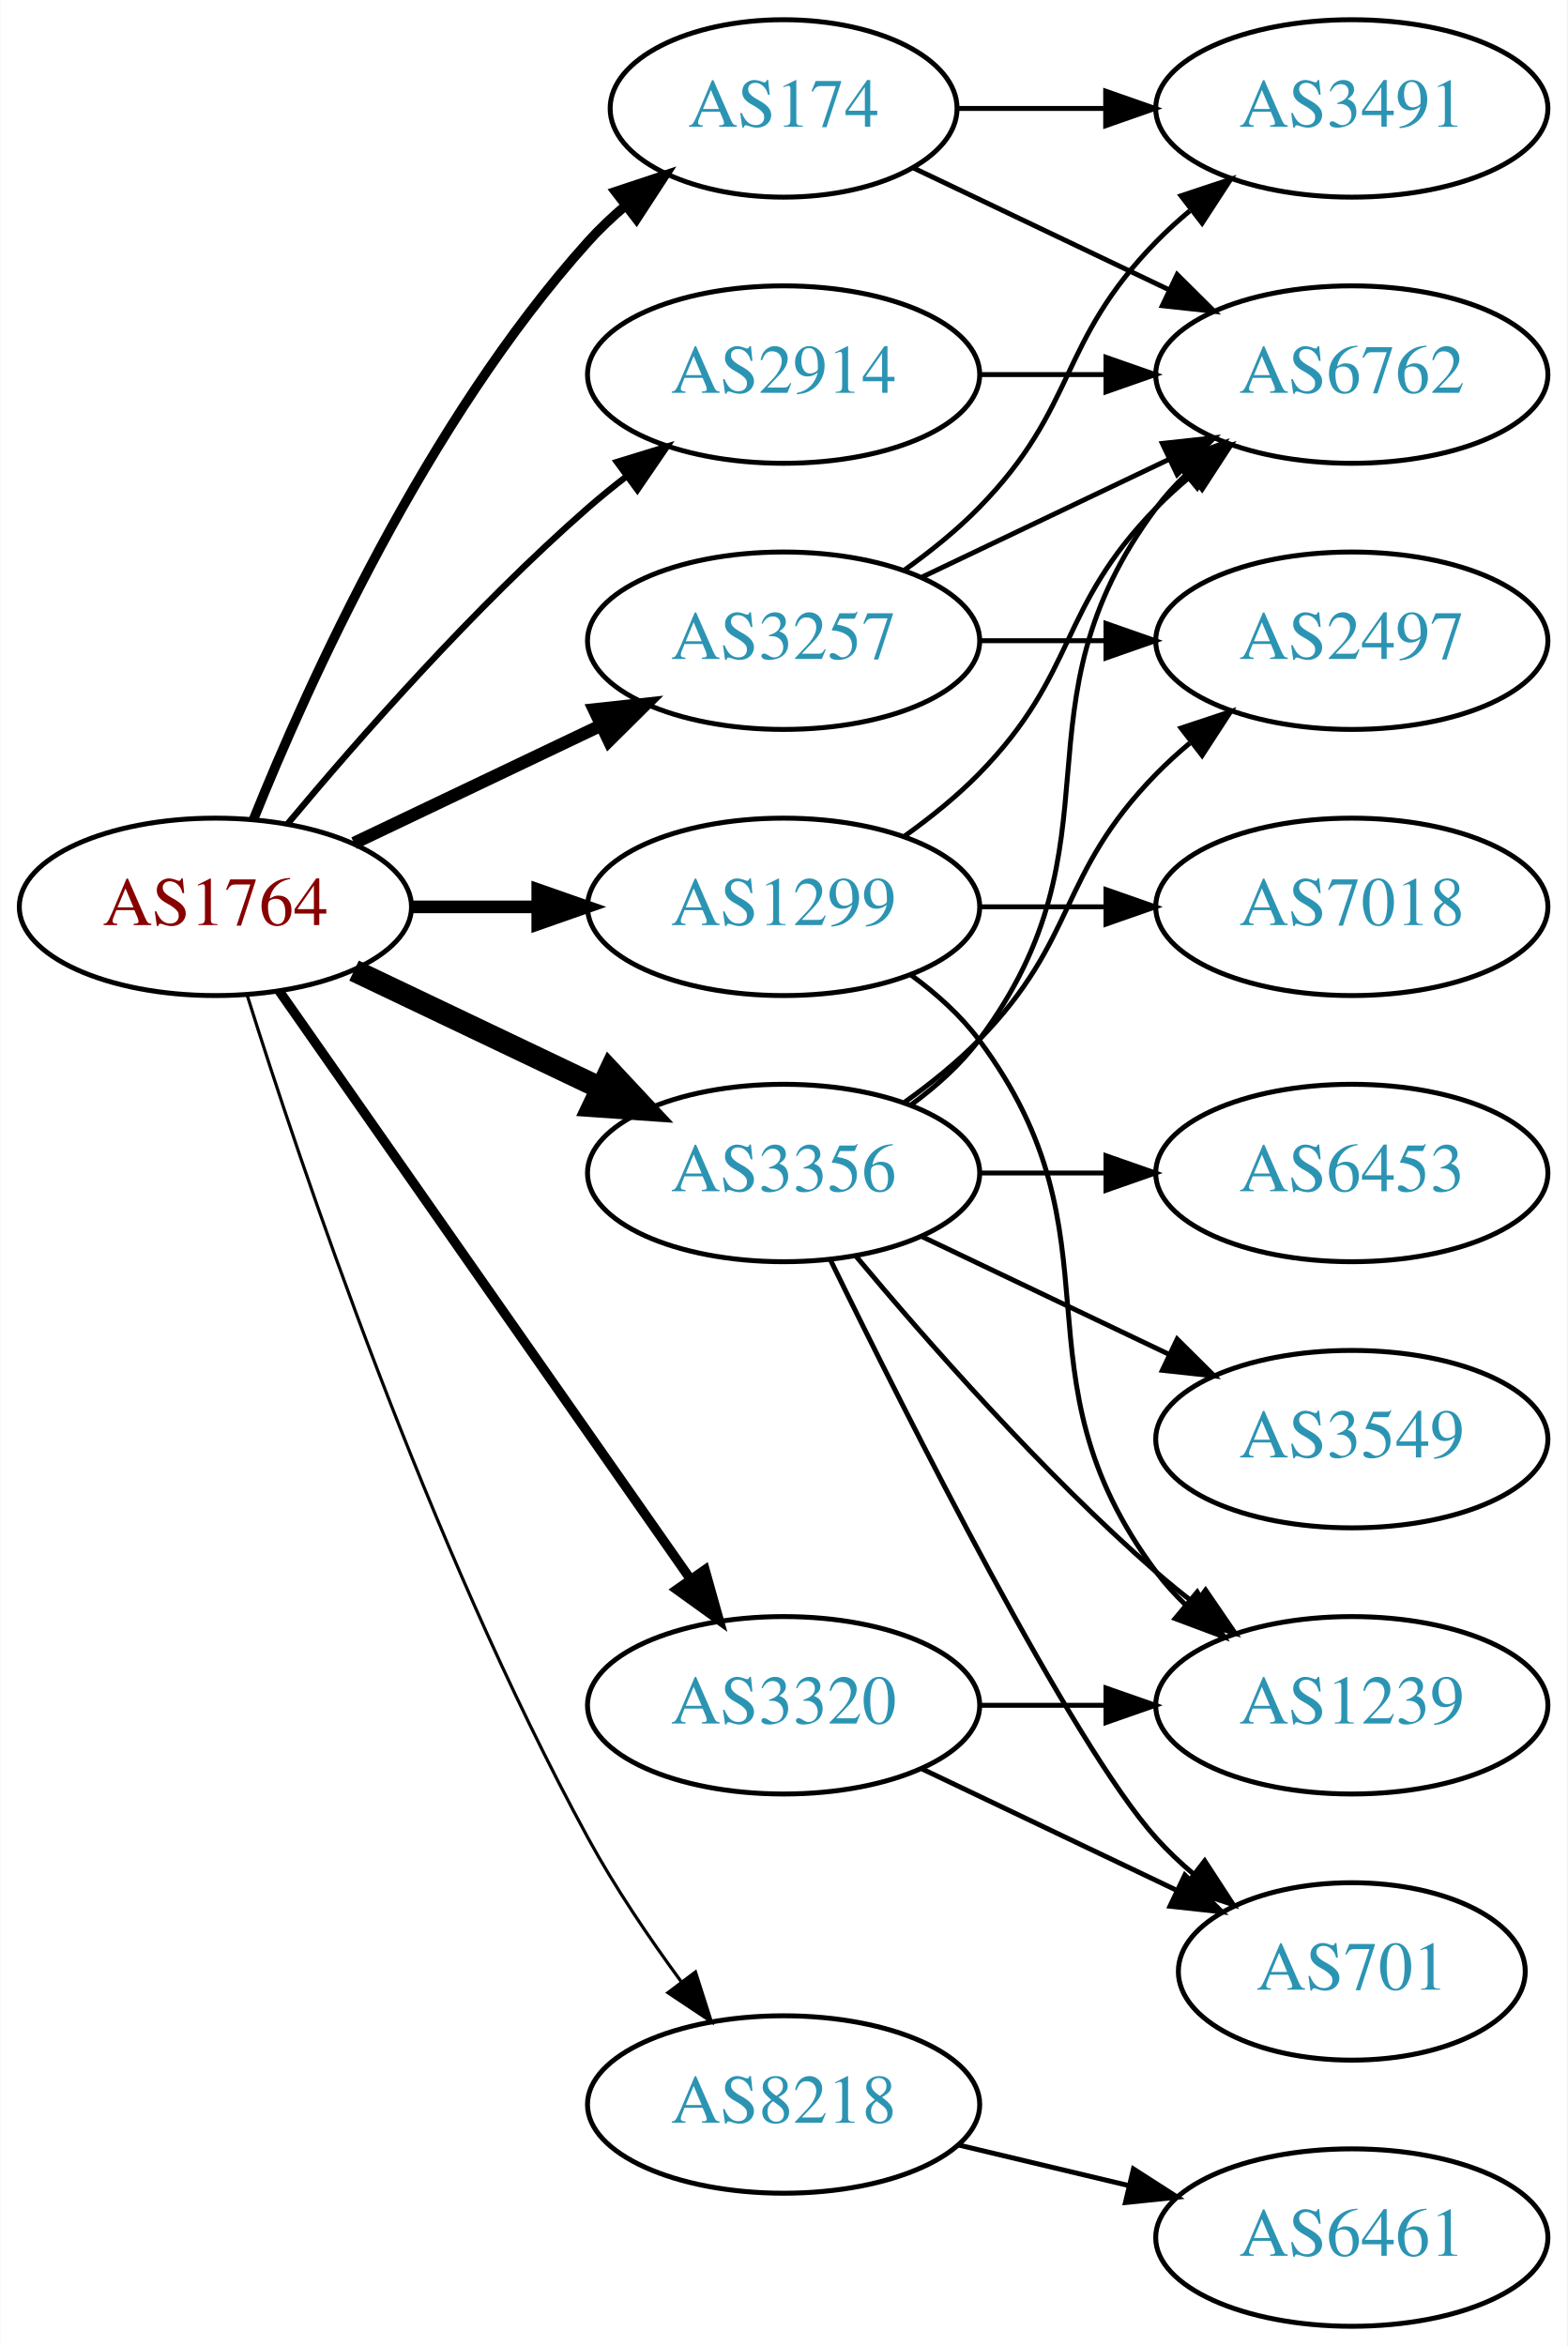
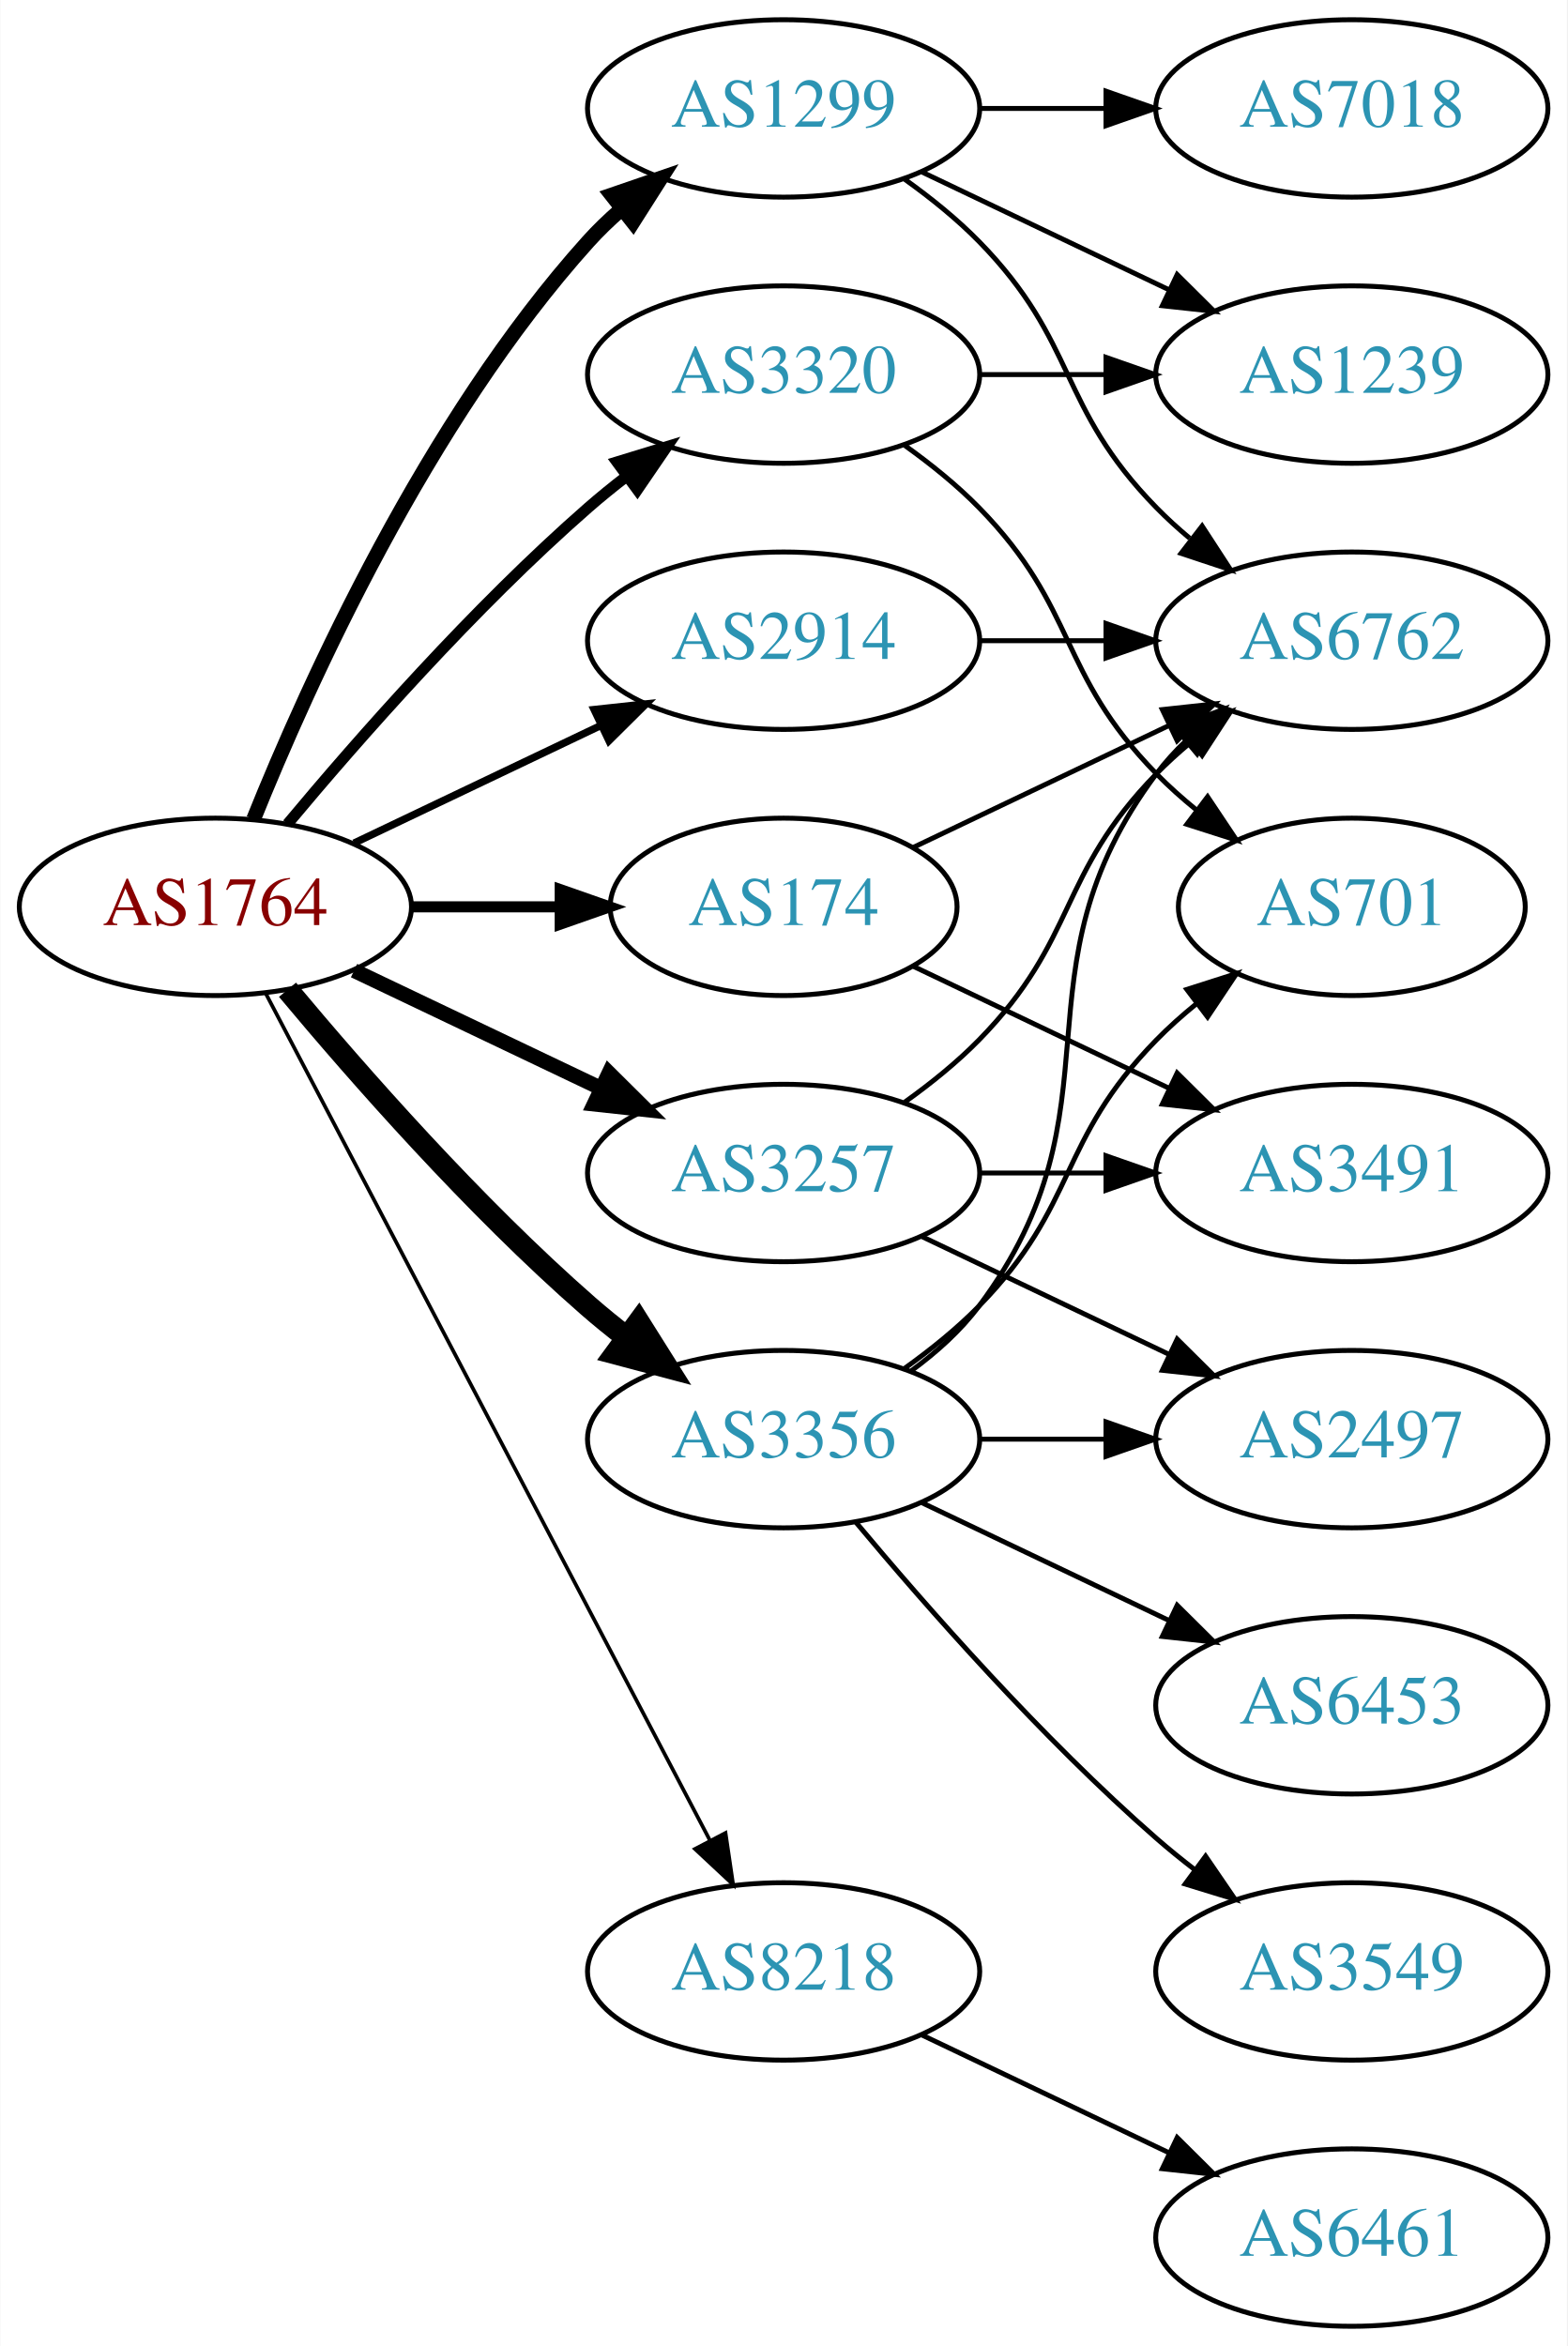
<svg xmlns="http://www.w3.org/2000/svg" xmlns:xlink="http://www.w3.org/1999/xlink" width="318pt" height="476pt" viewBox="0.00 0.00 317.88 476.00">
  <g id="graph0" class="graph" transform="scale(1 1) rotate(0) translate(4 472)">
    <polygon fill="white" stroke="none" points="-4,4 -4,-472 313.879,-472 313.879,4 -4,4" />
    <g id="node1" class="node">
      <g id="a_node1">
        <a xlink:href="/asn/1764" xlink:title="AS1764 ~ NEXTLAYER-AS [AT]">
          <ellipse fill="#ffffff" stroke="black" cx="39.647" cy="-288" rx="39.794" ry="18" />
          <text text-anchor="middle" x="39.647" y="-284.3" font-family="Times,serif" font-size="14.00" fill="#880000">AS1764</text>
        </a>
      </g>
    </g>
    <g id="node2" class="node">
      <g id="a_node2">
        <a xlink:href="/asn/174" xlink:title="AS174 ~ Cogent Communications [US]">
-           <ellipse fill="#ffffff" stroke="black" cx="154.939" cy="-450" rx="35.194" ry="18" />
-           <text text-anchor="middle" x="154.939" y="-446.3" font-family="Times,serif" font-size="14.00" fill="#2c94b3">AS174</text>
+           <ellipse fill="#ffffff" stroke="black" cx="154.939" cy="-288" rx="35.194" ry="18" />
+           <text text-anchor="middle" x="154.939" y="-284.3" font-family="Times,serif" font-size="14.00" fill="#2c94b3">AS174</text>
        </a>
      </g>
    </g>
    <g id="edge1" class="edge">
-       <path fill="none" stroke="black" stroke-width="1.929" d="M47.394,-305.787C58.445,-333.243 82.498,-386.578 115.293,-423 117.609,-425.572 120.213,-428.03 122.949,-430.343" />
-       <polygon fill="black" stroke="black" stroke-width="1.929" points="120.815,-433.117 130.872,-436.448 125.087,-427.572 120.815,-433.117" />
+       <path fill="none" stroke="black" stroke-width="2.25" d="M79.319,-288C89.024,-288 99.515,-288 109.478,-288" />
+       <polygon fill="black" stroke="black" stroke-width="2.25" points="109.614,-291.5 119.614,-288 109.614,-284.5 109.614,-291.5" />
    </g>
    <g id="node3" class="node">
      <g id="a_node3">
        <a xlink:href="/asn/1299" xlink:title="AS1299 ~ Telia Carrier [EU]">
-           <ellipse fill="#ffffff" stroke="black" cx="154.939" cy="-288" rx="39.794" ry="18" />
-           <text text-anchor="middle" x="154.939" y="-284.3" font-family="Times,serif" font-size="14.00" fill="#2c94b3">AS1299</text>
+           <ellipse fill="#ffffff" stroke="black" cx="154.939" cy="-450" rx="39.794" ry="18" />
+           <text text-anchor="middle" x="154.939" y="-446.3" font-family="Times,serif" font-size="14.00" fill="#2c94b3">AS1299</text>
        </a>
      </g>
    </g>
    <g id="edge2" class="edge">
-       <path fill="none" stroke="black" stroke-width="2.571" d="M79.319,-288C87.522,-288 96.286,-288 104.818,-288" />
-       <polygon fill="black" stroke="black" stroke-width="2.571" points="105.057,-291.5 115.057,-288 105.057,-284.5 105.057,-291.5" />
+       <path fill="none" stroke="black" stroke-width="3" d="M47.394,-305.787C58.445,-333.243 82.498,-386.578 115.293,-423 117.295,-425.224 119.514,-427.363 121.847,-429.397" />
+       <polygon fill="black" stroke="black" stroke-width="3" points="120.045,-432.433 130.066,-435.873 124.377,-426.935 120.045,-432.433" />
    </g>
    <g id="node4" class="node">
      <g id="a_node4">
        <a xlink:href="/asn/2914" xlink:title="AS2914 ~ NTT America, Inc. [US]">
-           <ellipse fill="#ffffff" stroke="black" cx="154.939" cy="-396" rx="39.794" ry="18" />
-           <text text-anchor="middle" x="154.939" y="-392.3" font-family="Times,serif" font-size="14.00" fill="#2c94b3">AS2914</text>
+           <ellipse fill="#ffffff" stroke="black" cx="154.939" cy="-342" rx="39.794" ry="18" />
+           <text text-anchor="middle" x="154.939" y="-338.3" font-family="Times,serif" font-size="14.00" fill="#2c94b3">AS2914</text>
        </a>
      </g>
    </g>
    <g id="edge3" class="edge">
-       <path fill="none" stroke="black" stroke-width="1.286" d="M54.276,-304.817C68.559,-321.929 92.106,-348.745 115.293,-369 117.759,-371.154 120.397,-373.294 123.095,-375.372" />
-       <polygon fill="black" stroke="black" stroke-width="1.286" points="121.12,-378.264 131.249,-381.37 125.268,-372.625 121.12,-378.264" />
+       <path fill="none" stroke="black" stroke-width="1.5" d="M67.783,-300.934C82.777,-308.081 101.598,-317.052 117.821,-324.785" />
+       <polygon fill="black" stroke="black" stroke-width="1.5" points="116.491,-328.028 127.024,-329.171 119.503,-321.709 116.491,-328.028" />
    </g>
    <g id="node5" class="node">
      <g id="a_node5">
        <a xlink:href="/asn/3257" xlink:title="AS3257 ~ GTT [DE]">
-           <ellipse fill="#ffffff" stroke="black" cx="154.939" cy="-342" rx="39.794" ry="18" />
-           <text text-anchor="middle" x="154.939" y="-338.3" font-family="Times,serif" font-size="14.00" fill="#2c94b3">AS3257</text>
+           <ellipse fill="#ffffff" stroke="black" cx="154.939" cy="-234" rx="39.794" ry="18" />
+           <text text-anchor="middle" x="154.939" y="-230.3" font-family="Times,serif" font-size="14.00" fill="#2c94b3">AS3257</text>
        </a>
      </g>
    </g>
    <g id="edge4" class="edge">
-       <path fill="none" stroke="black" stroke-width="2.571" d="M67.783,-300.934C82.777,-308.081 101.598,-317.052 117.821,-324.785" />
-       <polygon fill="black" stroke="black" stroke-width="2.571" points="116.491,-328.028 127.024,-329.171 119.503,-321.709 116.491,-328.028" />
+       <path fill="none" stroke="black" stroke-width="3" d="M67.783,-275.066C82.777,-267.919 101.598,-258.948 117.821,-251.215" />
+       <polygon fill="black" stroke="black" stroke-width="3" points="119.503,-254.291 127.024,-246.829 116.491,-247.972 119.503,-254.291" />
    </g>
    <g id="node6" class="node">
      <g id="a_node6">
        <a xlink:href="/asn/3320" xlink:title="AS3320 ~ DTAG [DE]">
-           <ellipse fill="#ffffff" stroke="black" cx="154.939" cy="-126" rx="39.794" ry="18" />
-           <text text-anchor="middle" x="154.939" y="-122.3" font-family="Times,serif" font-size="14.00" fill="#2c94b3">AS3320</text>
+           <ellipse fill="#ffffff" stroke="black" cx="154.939" cy="-396" rx="39.794" ry="18" />
+           <text text-anchor="middle" x="154.939" y="-392.3" font-family="Times,serif" font-size="14.00" fill="#2c94b3">AS3320</text>
        </a>
      </g>
    </g>
    <g id="edge5" class="edge">
-       <path fill="none" stroke="black" stroke-width="1.929" d="M52.557,-270.969C72.478,-242.483 112.668,-185.015 136.018,-151.626" />
-       <polygon fill="black" stroke="black" stroke-width="1.929" points="138.985,-153.491 141.848,-143.29 133.249,-149.479 138.985,-153.491" />
+       <path fill="none" stroke="black" stroke-width="2.25" d="M54.276,-304.817C68.559,-321.929 92.106,-348.745 115.293,-369 117.759,-371.154 120.397,-373.294 123.095,-375.372" />
+       <polygon fill="black" stroke="black" stroke-width="2.25" points="121.12,-378.264 131.249,-381.37 125.268,-372.625 121.12,-378.264" />
    </g>
    <g id="node7" class="node">
      <g id="a_node7">
        <a xlink:href="/asn/3356" xlink:title="AS3356 ~ Level 3 Parent, LLC [US]">
-           <ellipse fill="#ffffff" stroke="black" cx="154.939" cy="-234" rx="39.794" ry="18" />
-           <text text-anchor="middle" x="154.939" y="-230.3" font-family="Times,serif" font-size="14.00" fill="#2c94b3">AS3356</text>
+           <ellipse fill="#ffffff" stroke="black" cx="154.939" cy="-180" rx="39.794" ry="18" />
+           <text text-anchor="middle" x="154.939" y="-176.3" font-family="Times,serif" font-size="14.00" fill="#2c94b3">AS3356</text>
        </a>
      </g>
    </g>
    <g id="edge6" class="edge">
-       <path fill="none" stroke="black" stroke-width="4.5" d="M67.783,-275.066C82.777,-267.919 101.598,-258.948 117.821,-251.215" />
-       <polygon fill="black" stroke="black" stroke-width="4.5" points="119.692,-254.686 127.024,-246.829 116.303,-247.577 119.692,-254.686" />
+       <path fill="none" stroke="black" stroke-width="4.5" d="M54.276,-271.183C68.559,-254.071 92.106,-227.255 115.293,-207 117.759,-204.846 120.397,-202.706 123.095,-200.628" />
+       <polygon fill="black" stroke="black" stroke-width="4.5" points="125.527,-203.727 131.249,-194.63 120.86,-197.384 125.527,-203.727" />
    </g>
    <g id="node8" class="node">
      <g id="a_node8">
        <a xlink:href="/asn/8218" xlink:title="AS8218 ~ legacy Neotelecoms [FR]">
-           <ellipse fill="#ffffff" stroke="black" cx="154.939" cy="-45" rx="39.794" ry="18" />
-           <text text-anchor="middle" x="154.939" y="-41.3" font-family="Times,serif" font-size="14.00" fill="#2c94b3">AS8218</text>
+           <ellipse fill="#ffffff" stroke="black" cx="154.939" cy="-72" rx="39.794" ry="18" />
+           <text text-anchor="middle" x="154.939" y="-68.3" font-family="Times,serif" font-size="14.00" fill="#2c94b3">AS8218</text>
        </a>
      </g>
    </g>
    <g id="edge7" class="edge">
-       <path fill="none" stroke="black" stroke-width="0.643" d="M46.067,-270.159C56.839,-235.854 82.73,-158.797 115.293,-99 120.725,-89.026 127.699,-78.731 134.224,-69.84" />
-       <polygon fill="black" stroke="black" stroke-width="0.643" points="137.058,-71.895 140.278,-61.802 131.466,-67.684 137.058,-71.895" />
+       <path fill="none" stroke="black" stroke-width="0.75" d="M49.918,-270.324C69.759,-232.495 116.437,-143.501 139.923,-98.722" />
+       <polygon fill="black" stroke="black" stroke-width="0.75" points="143.154,-100.099 144.699,-89.618 136.955,-96.848 143.154,-100.099" />
    </g>
    <g id="node9" class="node">
      <g id="a_node9">
-         <a xlink:href="/asn/3491" xlink:title="AS3491 ~ PCCW Global, Inc. [US]">
-           <ellipse fill="#ffffff" stroke="black" cx="270.232" cy="-450" rx="39.794" ry="18" />
-           <text text-anchor="middle" x="270.232" y="-446.3" font-family="Times,serif" font-size="14.00" fill="#2c94b3">AS3491</text>
+         <a xlink:href="/asn/6762" xlink:title="AS6762 ~ TELECOM ITALIA SPARKLE S.p.A. [IT]">
+           <ellipse fill="#ffffff" stroke="black" cx="270.232" cy="-342" rx="39.794" ry="18" />
+           <text text-anchor="middle" x="270.232" y="-338.3" font-family="Times,serif" font-size="14.00" fill="#2c94b3">AS6762</text>
        </a>
      </g>
    </g>
    <g id="edge8" class="edge">
-       <path fill="none" stroke="black" d="M190.239,-450C199.616,-450 209.966,-450 220.001,-450" />
-       <polygon fill="black" stroke="black" points="220.289,-453.5 230.289,-450 220.289,-446.5 220.289,-453.5" />
+       <path fill="none" stroke="black" d="M181.365,-300.119C196.667,-307.413 216.391,-316.814 233.273,-324.86" />
+       <polygon fill="black" stroke="black" points="231.78,-328.026 242.313,-329.169 234.792,-321.707 231.78,-328.026" />
    </g>
    <g id="node10" class="node">
      <g id="a_node10">
-         <a xlink:href="/asn/6762" xlink:title="AS6762 ~ TELECOM ITALIA SPARKLE S.p.A. [IT]">
-           <ellipse fill="#ffffff" stroke="black" cx="270.232" cy="-396" rx="39.794" ry="18" />
-           <text text-anchor="middle" x="270.232" y="-392.3" font-family="Times,serif" font-size="14.00" fill="#2c94b3">AS6762</text>
+         <a xlink:href="/asn/3491" xlink:title="AS3491 ~ PCCW Global, Inc. [US]">
+           <ellipse fill="#ffffff" stroke="black" cx="270.232" cy="-234" rx="39.794" ry="18" />
+           <text text-anchor="middle" x="270.232" y="-230.3" font-family="Times,serif" font-size="14.00" fill="#2c94b3">AS3491</text>
        </a>
      </g>
    </g>
    <g id="edge9" class="edge">
-       <path fill="none" stroke="black" d="M181.365,-437.881C196.667,-430.587 216.391,-421.186 233.273,-413.14" />
-       <polygon fill="black" stroke="black" points="234.792,-416.293 242.313,-408.831 231.78,-409.974 234.792,-416.293" />
+       <path fill="none" stroke="black" d="M181.365,-275.881C196.667,-268.587 216.391,-259.186 233.273,-251.14" />
+       <polygon fill="black" stroke="black" points="234.792,-254.293 242.313,-246.831 231.78,-247.974 234.792,-254.293" />
    </g>
    <g id="edge12" class="edge">
-       <path fill="none" stroke="black" d="M179.533,-302.389C184.789,-306.148 190.121,-310.437 194.586,-315 214.758,-335.617 210.413,-348.383 230.586,-369 232.679,-371.139 234.962,-373.218 237.339,-375.21" />
-       <polygon fill="black" stroke="black" points="235.582,-378.275 245.638,-381.611 239.857,-372.732 235.582,-378.275" />
+       <path fill="none" stroke="black" d="M179.533,-435.611C184.789,-431.852 190.121,-427.563 194.586,-423 214.758,-402.383 210.413,-389.617 230.586,-369 232.679,-366.861 234.962,-364.782 237.339,-362.79" />
+       <polygon fill="black" stroke="black" points="239.857,-365.268 245.638,-356.389 235.582,-359.725 239.857,-365.268" />
    </g>
    <g id="node11" class="node">
      <g id="a_node11">
-         <a xlink:href="/asn/7018" xlink:title="AS7018 ~ AT&amp;T Services, Inc. [US]">
-           <ellipse fill="#ffffff" stroke="black" cx="270.232" cy="-288" rx="39.794" ry="18" />
-           <text text-anchor="middle" x="270.232" y="-284.3" font-family="Times,serif" font-size="14.00" fill="#2c94b3">AS7018</text>
+         <a xlink:href="/asn/1239" xlink:title="AS1239 ~ Sprint [US]">
+           <ellipse fill="#ffffff" stroke="black" cx="270.232" cy="-396" rx="39.794" ry="18" />
+           <text text-anchor="middle" x="270.232" y="-392.3" font-family="Times,serif" font-size="14.00" fill="#2c94b3">AS1239</text>
        </a>
      </g>
    </g>
    <g id="edge10" class="edge">
-       <path fill="none" stroke="black" d="M194.612,-288C202.815,-288 211.579,-288 220.111,-288" />
-       <polygon fill="black" stroke="black" points="220.35,-291.5 230.35,-288 220.35,-284.5 220.35,-291.5" />
+       <path fill="none" stroke="black" d="M183.076,-437.066C198.07,-429.919 216.891,-420.948 233.114,-413.215" />
+       <polygon fill="black" stroke="black" points="234.796,-416.291 242.317,-408.829 231.784,-409.972 234.796,-416.291" />
    </g>
    <g id="node12" class="node">
      <g id="a_node12">
-         <a xlink:href="/asn/1239" xlink:title="AS1239 ~ Sprint [US]">
-           <ellipse fill="#ffffff" stroke="black" cx="270.232" cy="-126" rx="39.794" ry="18" />
-           <text text-anchor="middle" x="270.232" y="-122.3" font-family="Times,serif" font-size="14.00" fill="#2c94b3">AS1239</text>
+         <a xlink:href="/asn/7018" xlink:title="AS7018 ~ AT&amp;T Services, Inc. [US]">
+           <ellipse fill="#ffffff" stroke="black" cx="270.232" cy="-450" rx="39.794" ry="18" />
+           <text text-anchor="middle" x="270.232" y="-446.3" font-family="Times,serif" font-size="14.00" fill="#2c94b3">AS7018</text>
        </a>
      </g>
    </g>
    <g id="edge11" class="edge">
-       <path fill="none" stroke="black" d="M180.87,-274.118C185.946,-270.389 190.864,-265.984 194.586,-261 224.857,-220.458 200.315,-193.542 230.586,-153 232.33,-150.664 234.338,-148.455 236.501,-146.383" />
-       <polygon fill="black" stroke="black" points="238.861,-148.973 244.302,-139.882 234.379,-143.595 238.861,-148.973" />
+       <path fill="none" stroke="black" d="M194.612,-450C202.815,-450 211.579,-450 220.111,-450" />
+       <polygon fill="black" stroke="black" points="220.35,-453.5 230.35,-450 220.35,-446.5 220.35,-453.5" />
    </g>
    <g id="edge13" class="edge">
-       <path fill="none" stroke="black" d="M194.612,-396C202.815,-396 211.579,-396 220.111,-396" />
-       <polygon fill="black" stroke="black" points="220.35,-399.5 230.35,-396 220.35,-392.5 220.35,-399.5" />
+       <path fill="none" stroke="black" d="M194.612,-342C202.815,-342 211.579,-342 220.111,-342" />
+       <polygon fill="black" stroke="black" points="220.35,-345.5 230.35,-342 220.35,-338.5 220.35,-345.5" />
+     </g>
+     <g id="edge15" class="edge">
+       <path fill="none" stroke="black" d="M179.533,-248.389C184.789,-252.148 190.121,-256.437 194.586,-261 214.758,-281.617 210.413,-294.383 230.586,-315 232.679,-317.139 234.962,-319.218 237.339,-321.21" />
+       <polygon fill="black" stroke="black" points="235.582,-324.275 245.638,-327.611 239.857,-318.732 235.582,-324.275" />
    </g>
    <g id="edge16" class="edge">
-       <path fill="none" stroke="black" d="M179.533,-356.389C184.789,-360.148 190.121,-364.437 194.586,-369 214.758,-389.617 210.413,-402.383 230.586,-423 232.679,-425.139 234.962,-427.218 237.339,-429.21" />
-       <polygon fill="black" stroke="black" points="235.582,-432.275 245.638,-435.611 239.857,-426.732 235.582,-432.275" />
-     </g>
-     <g id="edge15" class="edge">
-       <path fill="none" stroke="black" d="M183.076,-354.934C198.07,-362.081 216.891,-371.052 233.114,-378.785" />
-       <polygon fill="black" stroke="black" points="231.784,-382.028 242.317,-383.171 234.796,-375.709 231.784,-382.028" />
+       <path fill="none" stroke="black" d="M194.612,-234C202.815,-234 211.579,-234 220.111,-234" />
+       <polygon fill="black" stroke="black" points="220.35,-237.5 230.35,-234 220.35,-230.5 220.35,-237.5" />
    </g>
    <g id="node13" class="node">
      <g id="a_node13">
        <a xlink:href="/asn/2497" xlink:title="AS2497 ~ Internet Initiative Japan Inc. [JP]">
-           <ellipse fill="#ffffff" stroke="black" cx="270.232" cy="-342" rx="39.794" ry="18" />
-           <text text-anchor="middle" x="270.232" y="-338.3" font-family="Times,serif" font-size="14.00" fill="#2c94b3">AS2497</text>
+           <ellipse fill="#ffffff" stroke="black" cx="270.232" cy="-180" rx="39.794" ry="18" />
+           <text text-anchor="middle" x="270.232" y="-176.3" font-family="Times,serif" font-size="14.00" fill="#2c94b3">AS2497</text>
        </a>
      </g>
    </g>
    <g id="edge14" class="edge">
-       <path fill="none" stroke="black" d="M194.612,-342C202.815,-342 211.579,-342 220.111,-342" />
-       <polygon fill="black" stroke="black" points="220.35,-345.5 230.35,-342 220.35,-338.5 220.35,-345.5" />
-     </g>
-     <g id="edge17" class="edge">
-       <path fill="none" stroke="black" d="M194.612,-126C202.815,-126 211.579,-126 220.111,-126" />
-       <polygon fill="black" stroke="black" points="220.35,-129.5 230.35,-126 220.35,-122.5 220.35,-129.5" />
+       <path fill="none" stroke="black" d="M183.076,-221.066C198.07,-213.919 216.891,-204.948 233.114,-197.215" />
+       <polygon fill="black" stroke="black" points="234.796,-200.291 242.317,-192.829 231.784,-193.972 234.796,-200.291" />
+     </g>
+     <g id="edge18" class="edge">
+       <path fill="none" stroke="black" d="M194.612,-396C202.815,-396 211.579,-396 220.111,-396" />
+       <polygon fill="black" stroke="black" points="220.35,-399.5 230.35,-396 220.35,-392.5 220.35,-399.5" />
    </g>
    <g id="node14" class="node">
      <g id="a_node14">
        <a xlink:href="/asn/701" xlink:title="AS701 ~ UUNET [US]">
-           <ellipse fill="#ffffff" stroke="black" cx="270.232" cy="-72" rx="35.194" ry="18" />
-           <text text-anchor="middle" x="270.232" y="-68.3" font-family="Times,serif" font-size="14.00" fill="#2c94b3">AS701</text>
-         </a>
-       </g>
-     </g>
-     <g id="edge18" class="edge">
-       <path fill="none" stroke="black" d="M183.076,-113.066C198.508,-105.71 217.993,-96.423 234.528,-88.541" />
-       <polygon fill="black" stroke="black" points="236.349,-91.551 243.87,-84.089 233.337,-85.232 236.349,-91.551" />
-     </g>
-     <g id="edge20" class="edge">
-       <path fill="none" stroke="black" d="M180.87,-247.882C185.946,-251.611 190.864,-256.016 194.586,-261 224.857,-301.542 200.315,-328.458 230.586,-369 232.33,-371.336 234.338,-373.545 236.501,-375.617" />
-       <polygon fill="black" stroke="black" points="234.379,-378.405 244.302,-382.118 238.861,-373.027 234.379,-378.405" />
-     </g>
-     <g id="edge21" class="edge">
-       <path fill="none" stroke="black" d="M169.569,-217.183C183.852,-200.071 207.398,-173.255 230.586,-153 233.052,-150.846 235.69,-148.706 238.388,-146.628" />
-       <polygon fill="black" stroke="black" points="240.561,-149.375 246.542,-140.63 236.413,-143.736 240.561,-149.375" />
+           <ellipse fill="#ffffff" stroke="black" cx="270.232" cy="-288" rx="35.194" ry="18" />
+           <text text-anchor="middle" x="270.232" y="-284.3" font-family="Times,serif" font-size="14.00" fill="#2c94b3">AS701</text>
+         </a>
+       </g>
+     </g>
+     <g id="edge17" class="edge">
+       <path fill="none" stroke="black" d="M179.533,-381.611C184.789,-377.852 190.121,-373.563 194.586,-369 214.758,-348.383 210.413,-335.617 230.586,-315 233.065,-312.466 235.812,-310.017 238.664,-307.696" />
+       <polygon fill="black" stroke="black" points="240.967,-310.343 246.85,-301.532 236.756,-304.752 240.967,-310.343" />
+     </g>
+     <g id="edge19" class="edge">
+       <path fill="none" stroke="black" d="M180.87,-193.882C185.946,-197.611 190.864,-202.016 194.586,-207 224.857,-247.542 200.315,-274.458 230.586,-315 232.33,-317.336 234.338,-319.545 236.501,-321.617" />
+       <polygon fill="black" stroke="black" points="234.379,-324.405 244.302,-328.118 238.861,-319.027 234.379,-324.405" />
+     </g>
+     <g id="edge22" class="edge">
+       <path fill="none" stroke="black" d="M194.612,-180C202.815,-180 211.579,-180 220.111,-180" />
+       <polygon fill="black" stroke="black" points="220.35,-183.5 230.35,-180 220.35,-176.5 220.35,-183.5" />
    </g>
    <g id="edge23" class="edge">
-       <path fill="none" stroke="black" d="M179.533,-248.389C184.789,-252.148 190.121,-256.437 194.586,-261 214.758,-281.617 210.413,-294.383 230.586,-315 232.679,-317.139 234.962,-319.218 237.339,-321.21" />
-       <polygon fill="black" stroke="black" points="235.582,-324.275 245.638,-327.611 239.857,-318.732 235.582,-324.275" />
-     </g>
-     <g id="edge24" class="edge">
-       <path fill="none" stroke="black" d="M164.377,-216.489C179.995,-184.491 213.382,-118.107 230.586,-99 232.902,-96.428 235.506,-93.969 238.242,-91.657" />
-       <polygon fill="black" stroke="black" points="240.38,-94.428 246.165,-85.552 236.108,-88.883 240.38,-94.428" />
+       <path fill="none" stroke="black" d="M179.533,-194.389C184.789,-198.148 190.121,-202.437 194.586,-207 214.758,-227.617 210.413,-240.383 230.586,-261 233.065,-263.534 235.812,-265.983 238.664,-268.304" />
+       <polygon fill="black" stroke="black" points="236.756,-271.248 246.85,-274.468 240.967,-265.657 236.756,-271.248" />
    </g>
    <g id="node15" class="node">
      <g id="a_node15">
        <a xlink:href="/asn/3549" xlink:title="AS3549 ~ Level 3 Parent, LLC [US]">
-           <ellipse fill="#ffffff" stroke="black" cx="270.232" cy="-180" rx="39.794" ry="18" />
-           <text text-anchor="middle" x="270.232" y="-176.3" font-family="Times,serif" font-size="14.00" fill="#2c94b3">AS3549</text>
-         </a>
-       </g>
-     </g>
-     <g id="edge19" class="edge">
-       <path fill="none" stroke="black" d="M183.076,-221.066C198.07,-213.919 216.891,-204.948 233.114,-197.215" />
-       <polygon fill="black" stroke="black" points="234.796,-200.291 242.317,-192.829 231.784,-193.972 234.796,-200.291" />
+           <ellipse fill="#ffffff" stroke="black" cx="270.232" cy="-72" rx="39.794" ry="18" />
+           <text text-anchor="middle" x="270.232" y="-68.3" font-family="Times,serif" font-size="14.00" fill="#2c94b3">AS3549</text>
+         </a>
+       </g>
+     </g>
+     <g id="edge20" class="edge">
+       <path fill="none" stroke="black" d="M169.569,-163.183C183.852,-146.071 207.398,-119.255 230.586,-99 233.052,-96.846 235.69,-94.706 238.388,-92.628" />
+       <polygon fill="black" stroke="black" points="240.561,-95.375 246.542,-86.63 236.413,-89.736 240.561,-95.375" />
    </g>
    <g id="node16" class="node">
      <g id="a_node16">
        <a xlink:href="/asn/6453" xlink:title="AS6453 ~ TATA COMMUNICATIONS (AMERICA) INC [US]">
-           <ellipse fill="#ffffff" stroke="black" cx="270.232" cy="-234" rx="39.794" ry="18" />
-           <text text-anchor="middle" x="270.232" y="-230.3" font-family="Times,serif" font-size="14.00" fill="#2c94b3">AS6453</text>
-         </a>
-       </g>
-     </g>
-     <g id="edge22" class="edge">
-       <path fill="none" stroke="black" d="M194.612,-234C202.815,-234 211.579,-234 220.111,-234" />
-       <polygon fill="black" stroke="black" points="220.35,-237.5 230.35,-234 220.35,-230.5 220.35,-237.5" />
+           <ellipse fill="#ffffff" stroke="black" cx="270.232" cy="-126" rx="39.794" ry="18" />
+           <text text-anchor="middle" x="270.232" y="-122.3" font-family="Times,serif" font-size="14.00" fill="#2c94b3">AS6453</text>
+         </a>
+       </g>
+     </g>
+     <g id="edge21" class="edge">
+       <path fill="none" stroke="black" d="M183.076,-167.066C198.07,-159.919 216.891,-150.948 233.114,-143.215" />
+       <polygon fill="black" stroke="black" points="234.796,-146.291 242.317,-138.829 231.784,-139.972 234.796,-146.291" />
    </g>
    <g id="node17" class="node">
      <g id="a_node17">
        <a xlink:href="/asn/6461" xlink:title="AS6461 ~ Zayo Bandwidth [US]">
          <ellipse fill="#ffffff" stroke="black" cx="270.232" cy="-18" rx="39.794" ry="18" />
          <text text-anchor="middle" x="270.232" y="-14.3" font-family="Times,serif" font-size="14.00" fill="#2c94b3">AS6461</text>
        </a>
      </g>
    </g>
-     <g id="edge25" class="edge">
-       <path fill="none" stroke="black" d="M190.547,-36.752C201.418,-34.162 213.572,-31.265 225.015,-28.538" />
-       <polygon fill="black" stroke="black" points="225.921,-31.92 234.837,-26.197 224.298,-25.111 225.921,-31.92" />
+     <g id="edge24" class="edge">
+       <path fill="none" stroke="black" d="M183.076,-59.066C198.07,-51.919 216.891,-42.948 233.114,-35.215" />
+       <polygon fill="black" stroke="black" points="234.796,-38.291 242.317,-30.829 231.784,-31.972 234.796,-38.291" />
    </g>
  </g>
</svg>
